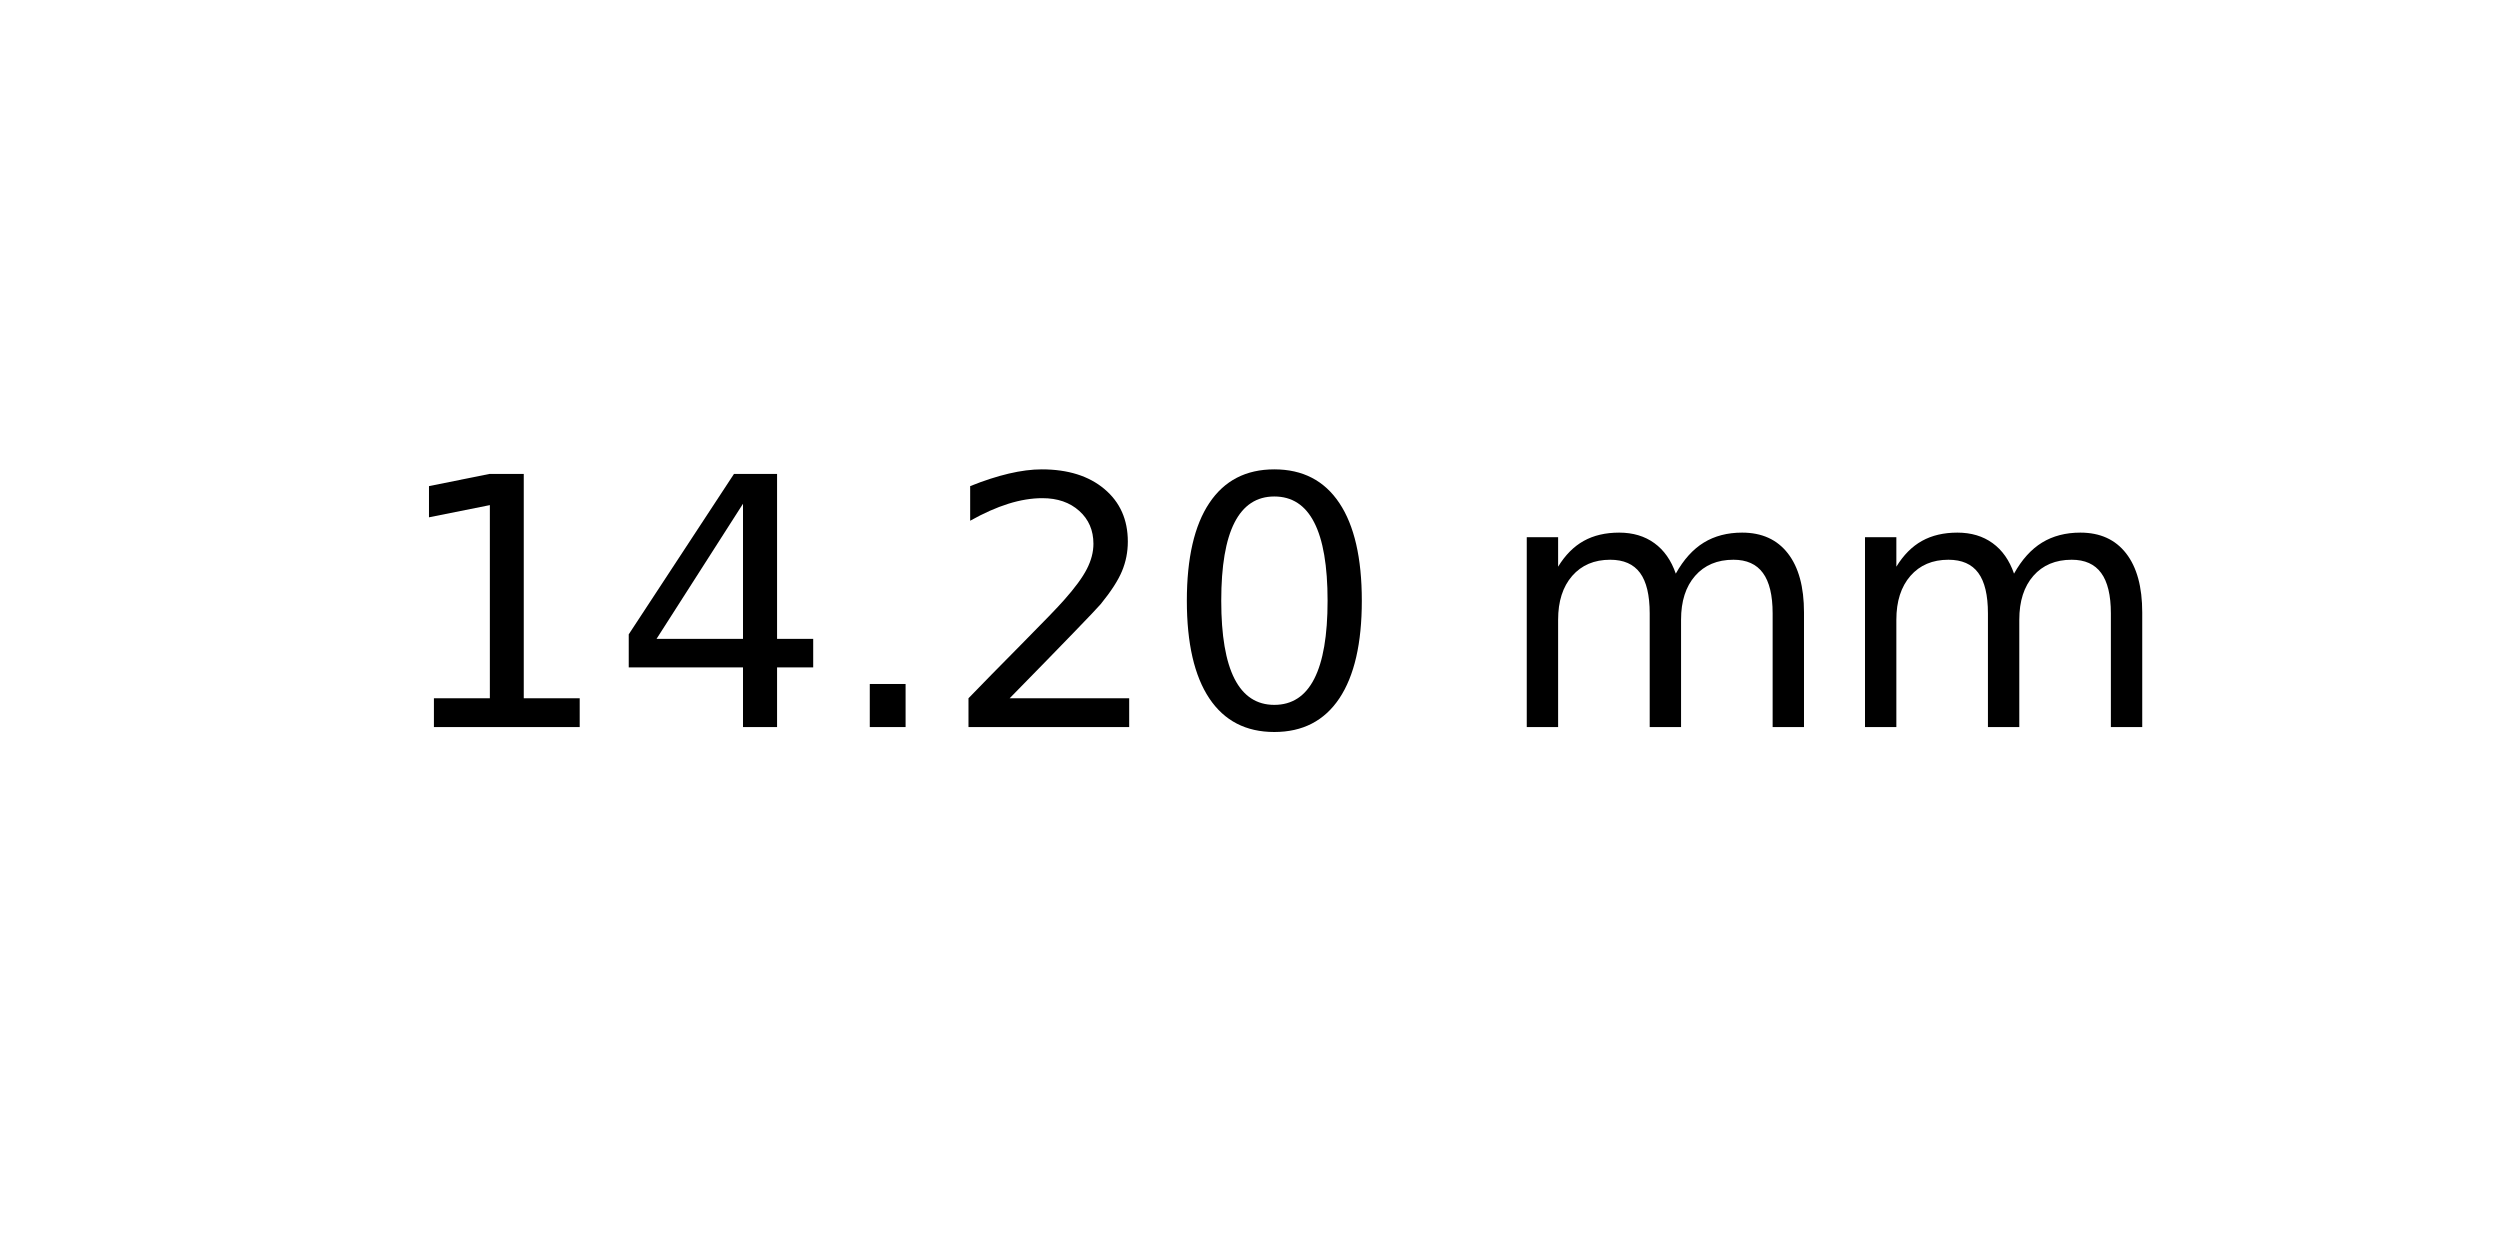
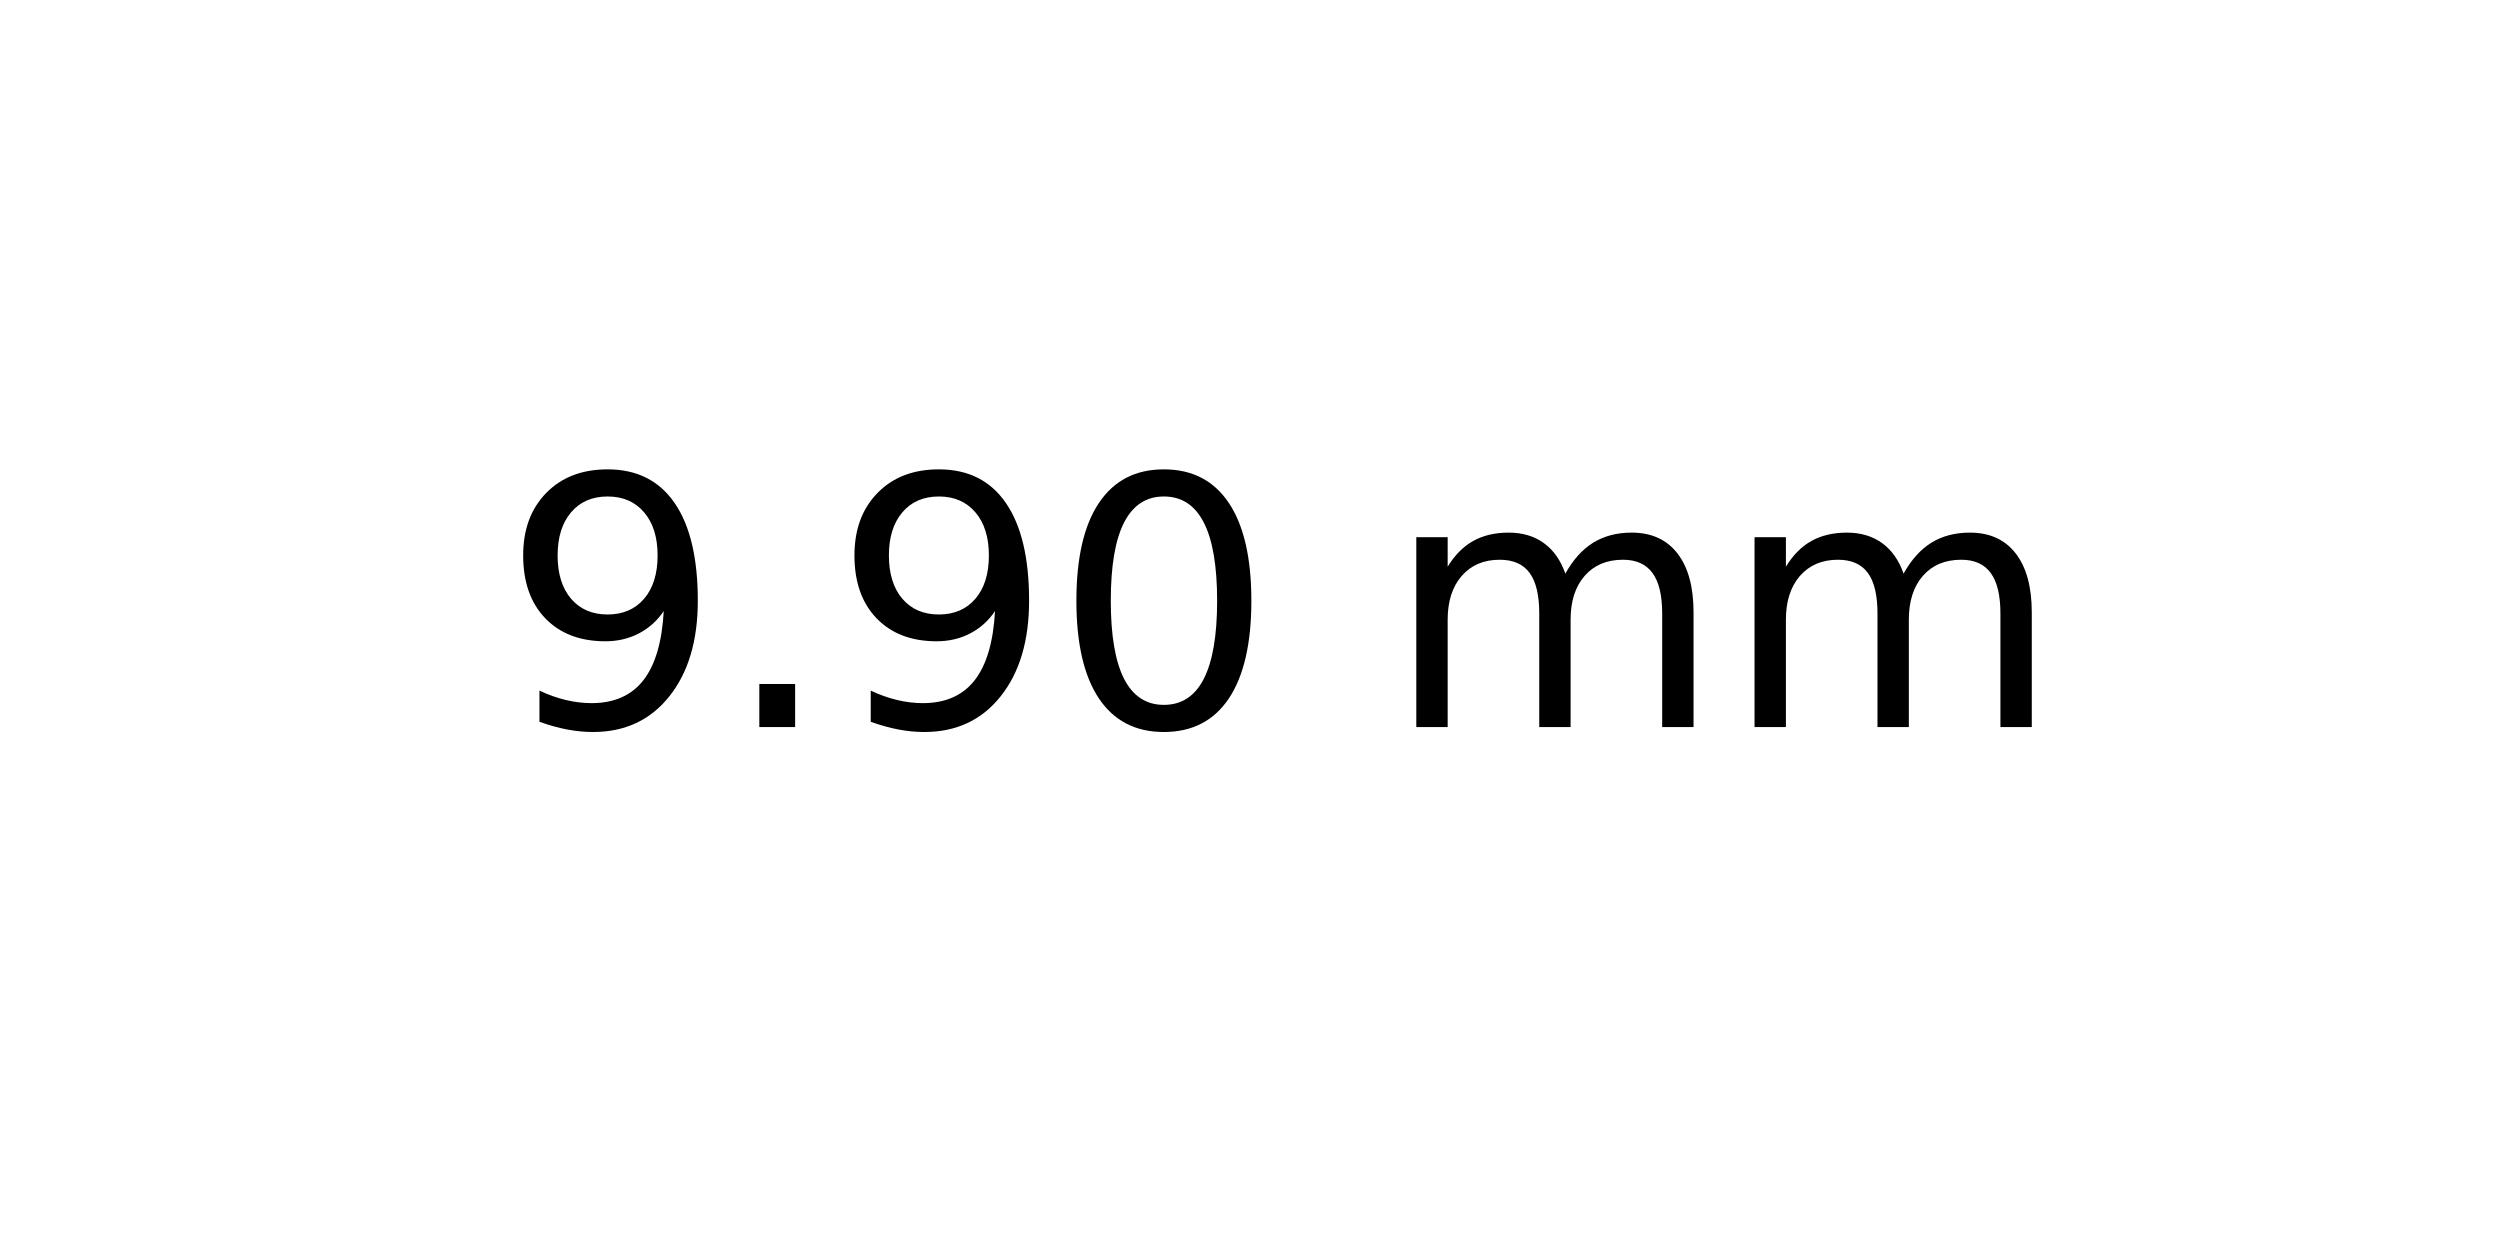
<svg xmlns="http://www.w3.org/2000/svg" xmlns:xlink="http://www.w3.org/1999/xlink" width="72pt" height="36pt" viewBox="0 0 72 36" version="1.1">
  <defs>
    <style type="text/css">*{stroke-linejoin: round; stroke-linecap: butt}</style>
  </defs>
  <g id="figure_1">
    <g id="axes_1">
      <g id="text_1">
-         <g transform="translate(11.25625 20.93937) scale(0.1 -0.1)">
+         <g transform="translate(14.4375 20.93937) scale(0.1 -0.1)">
          <defs>
-             <path id="DejaVuSans-31" d="M 794 531  L 1825 531  L 1825 4091  L 703 3866  L 703 4441  L 1819 4666  L 2450 4666  L 2450 531  L 3481 531  L 3481 0  L 794 0  L 794 531  z " transform="scale(0.015625)" />
-             <path id="DejaVuSans-34" d="M 2419 4116  L 825 1625  L 2419 1625  L 2419 4116  z M 2253 4666  L 3047 4666  L 3047 1625  L 3713 1625  L 3713 1100  L 3047 1100  L 3047 0  L 2419 0  L 2419 1100  L 313 1100  L 313 1709  L 2253 4666  z " transform="scale(0.015625)" />
+             <path id="DejaVuSans-39" d="M 703 97  L 703 672  Q 941 559 1184 500  Q 1428 441 1663 441  Q 2288 441 2617 861  Q 2947 1281 2994 2138  Q 2813 1869 2534 1725  Q 2256 1581 1919 1581  Q 1219 1581 811 2004  Q 403 2428 403 3163  Q 403 3881 828 4315  Q 1253 4750 1959 4750  Q 2769 4750 3195 4129  Q 3622 3509 3622 2328  Q 3622 1225 3098 567  Q 2575 -91 1691 -91  Q 1453 -91 1209 -44  Q 966 3 703 97  z M 1959 2075  Q 2384 2075 2632 2365  Q 2881 2656 2881 3163  Q 2881 3666 2632 3958  Q 2384 4250 1959 4250  Q 1534 4250 1286 3958  Q 1038 3666 1038 3163  Q 1038 2656 1286 2365  Q 1534 2075 1959 2075  z " transform="scale(0.015625)" />
            <path id="DejaVuSans-2e" d="M 684 794  L 1344 794  L 1344 0  L 684 0  L 684 794  z " transform="scale(0.015625)" />
-             <path id="DejaVuSans-32" d="M 1228 531  L 3431 531  L 3431 0  L 469 0  L 469 531  Q 828 903 1448 1529  Q 2069 2156 2228 2338  Q 2531 2678 2651 2914  Q 2772 3150 2772 3378  Q 2772 3750 2511 3984  Q 2250 4219 1831 4219  Q 1534 4219 1204 4116  Q 875 4013 500 3803  L 500 4441  Q 881 4594 1212 4672  Q 1544 4750 1819 4750  Q 2544 4750 2975 4387  Q 3406 4025 3406 3419  Q 3406 3131 3298 2873  Q 3191 2616 2906 2266  Q 2828 2175 2409 1742  Q 1991 1309 1228 531  z " transform="scale(0.015625)" />
            <path id="DejaVuSans-30" d="M 2034 4250  Q 1547 4250 1301 3770  Q 1056 3291 1056 2328  Q 1056 1369 1301 889  Q 1547 409 2034 409  Q 2525 409 2770 889  Q 3016 1369 3016 2328  Q 3016 3291 2770 3770  Q 2525 4250 2034 4250  z M 2034 4750  Q 2819 4750 3233 4129  Q 3647 3509 3647 2328  Q 3647 1150 3233 529  Q 2819 -91 2034 -91  Q 1250 -91 836 529  Q 422 1150 422 2328  Q 422 3509 836 4129  Q 1250 4750 2034 4750  z " transform="scale(0.015625)" />
            <path id="DejaVuSans-20" transform="scale(0.015625)" />
            <path id="DejaVuSans-6d" d="M 3328 2828  Q 3544 3216 3844 3400  Q 4144 3584 4550 3584  Q 5097 3584 5394 3201  Q 5691 2819 5691 2113  L 5691 0  L 5113 0  L 5113 2094  Q 5113 2597 4934 2840  Q 4756 3084 4391 3084  Q 3944 3084 3684 2787  Q 3425 2491 3425 1978  L 3425 0  L 2847 0  L 2847 2094  Q 2847 2600 2669 2842  Q 2491 3084 2119 3084  Q 1678 3084 1418 2786  Q 1159 2488 1159 1978  L 1159 0  L 581 0  L 581 3500  L 1159 3500  L 1159 2956  Q 1356 3278 1631 3431  Q 1906 3584 2284 3584  Q 2666 3584 2933 3390  Q 3200 3197 3328 2828  z " transform="scale(0.015625)" />
          </defs>
-           <use xlink:href="#DejaVuSans-31" />
-           <use xlink:href="#DejaVuSans-34" x="63.623" />
-           <use xlink:href="#DejaVuSans-2e" x="127.246" />
-           <use xlink:href="#DejaVuSans-32" x="159.033" />
-           <use xlink:href="#DejaVuSans-30" x="222.656" />
-           <use xlink:href="#DejaVuSans-20" x="286.279" />
-           <use xlink:href="#DejaVuSans-6d" x="318.066" />
-           <use xlink:href="#DejaVuSans-6d" x="415.479" />
+           <use xlink:href="#DejaVuSans-39" />
+           <use xlink:href="#DejaVuSans-2e" x="63.623" />
+           <use xlink:href="#DejaVuSans-39" x="95.41" />
+           <use xlink:href="#DejaVuSans-30" x="159.033" />
+           <use xlink:href="#DejaVuSans-20" x="222.656" />
+           <use xlink:href="#DejaVuSans-6d" x="254.443" />
+           <use xlink:href="#DejaVuSans-6d" x="351.855" />
        </g>
      </g>
    </g>
  </g>
</svg>
